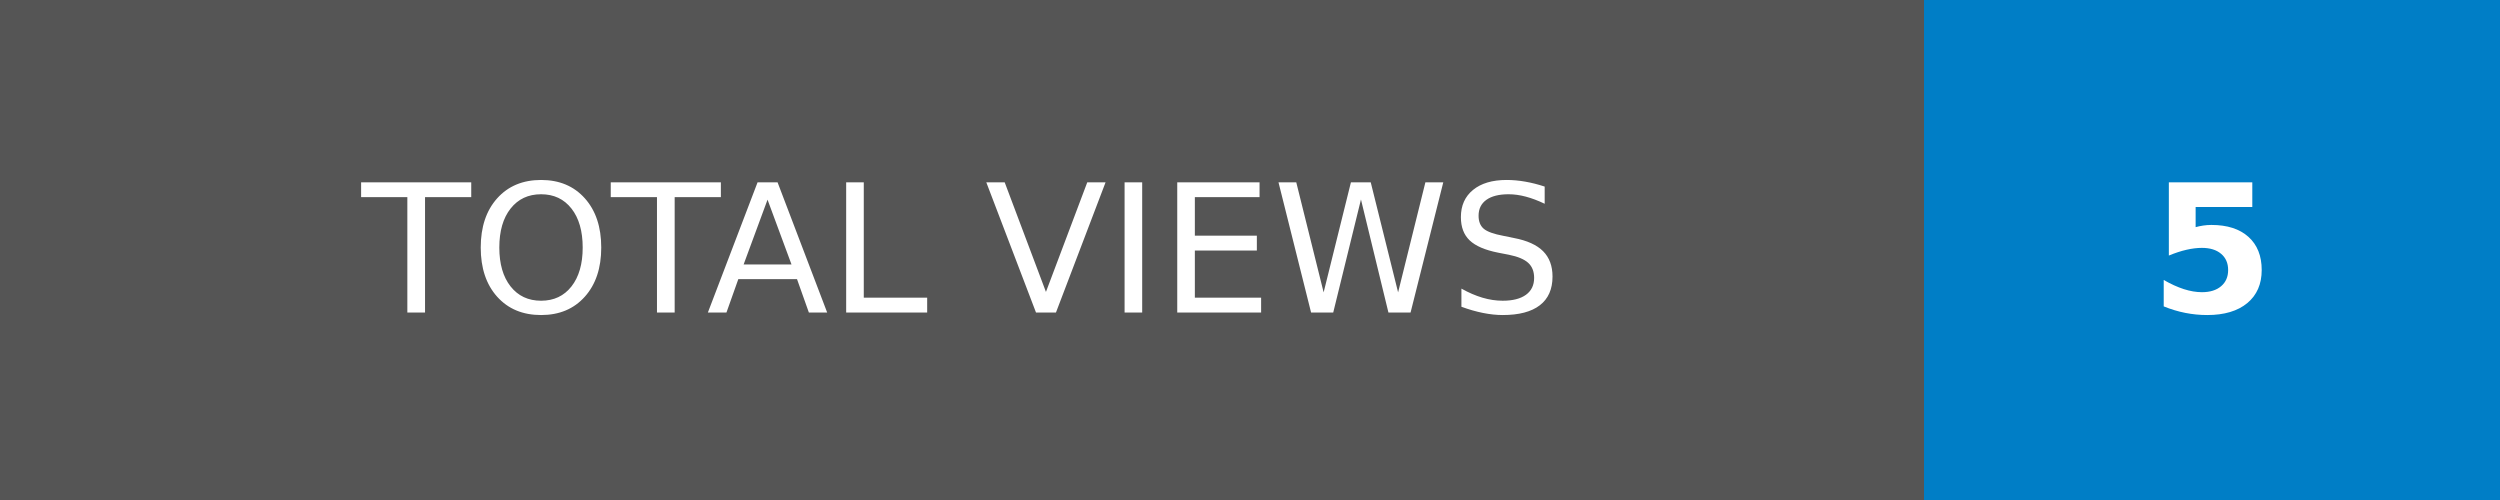
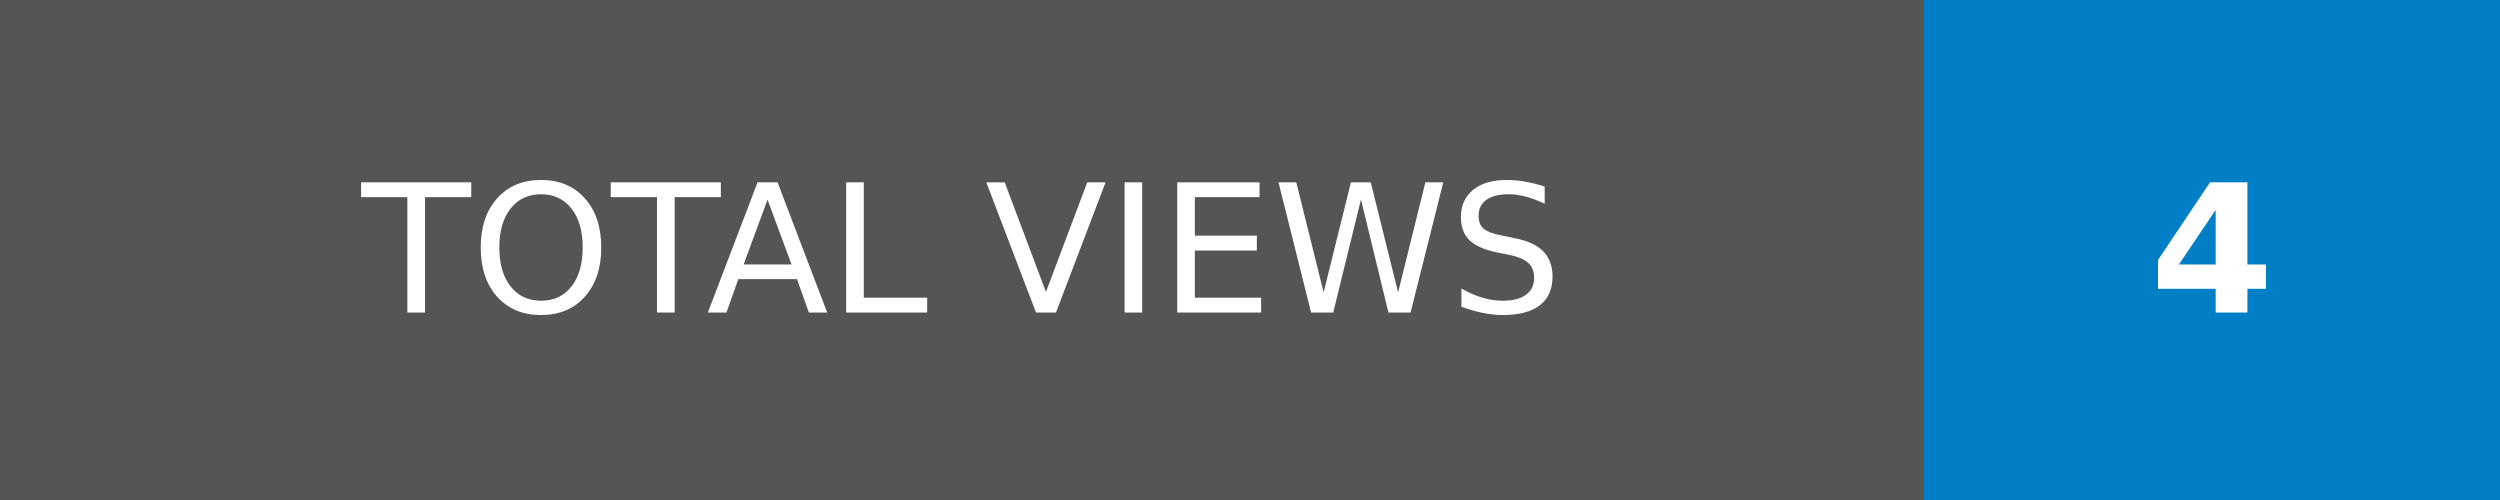
- <svg xmlns="http://www.w3.org/2000/svg" width="140" height="28" role="img" aria-label="TOTAL VIEWS: 5">
+ <svg xmlns="http://www.w3.org/2000/svg" width="140" height="28" role="img" aria-label="TOTAL VIEWS: 4">
  <g shape-rendering="crispEdges">
    <rect width="107.75" height="28" fill="#555" />
    <rect x="107.75" width="32.25" height="28" fill="#007ec6" />
  </g>
  <g fill="#fff" text-anchor="middle" font-family="Verdana,Geneva,DejaVu Sans,sans-serif" text-rendering="geometricPrecision" font-size="100">
    <text transform="scale(.1)" x="538.75" y="175" textLength="837.5" fill="#fff">TOTAL VIEWS</text>
-     <text transform="scale(.1)" x="1238.75" y="175" textLength="82.5" fill="#fff" font-weight="bold">5</text>
+     <text transform="scale(.1)" x="1238.75" y="175" textLength="82.5" fill="#fff" font-weight="bold">4</text>
  </g>
</svg>
